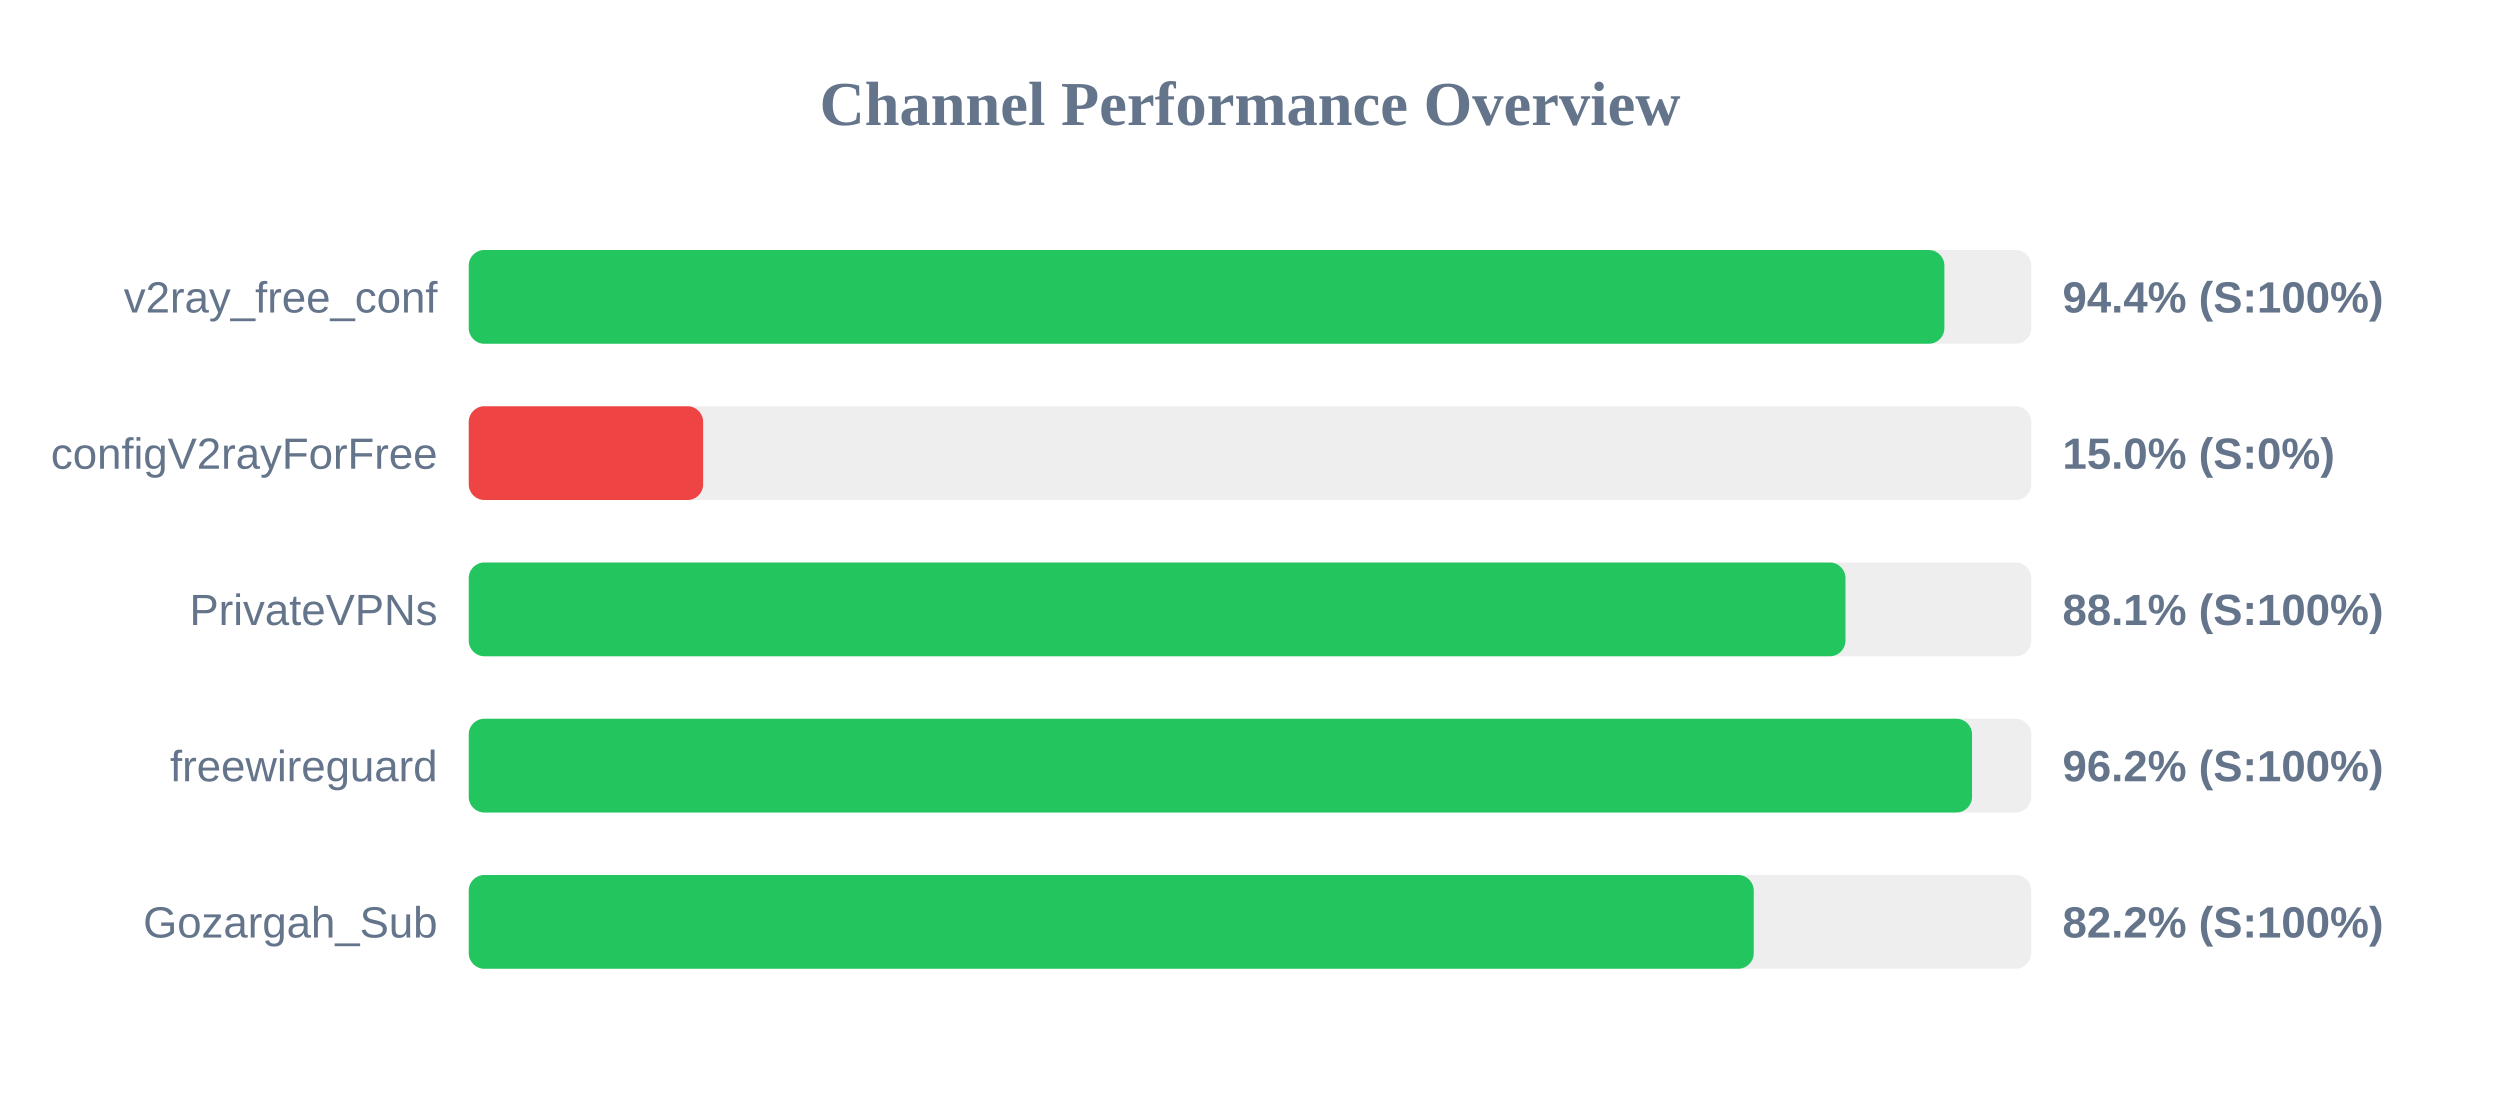
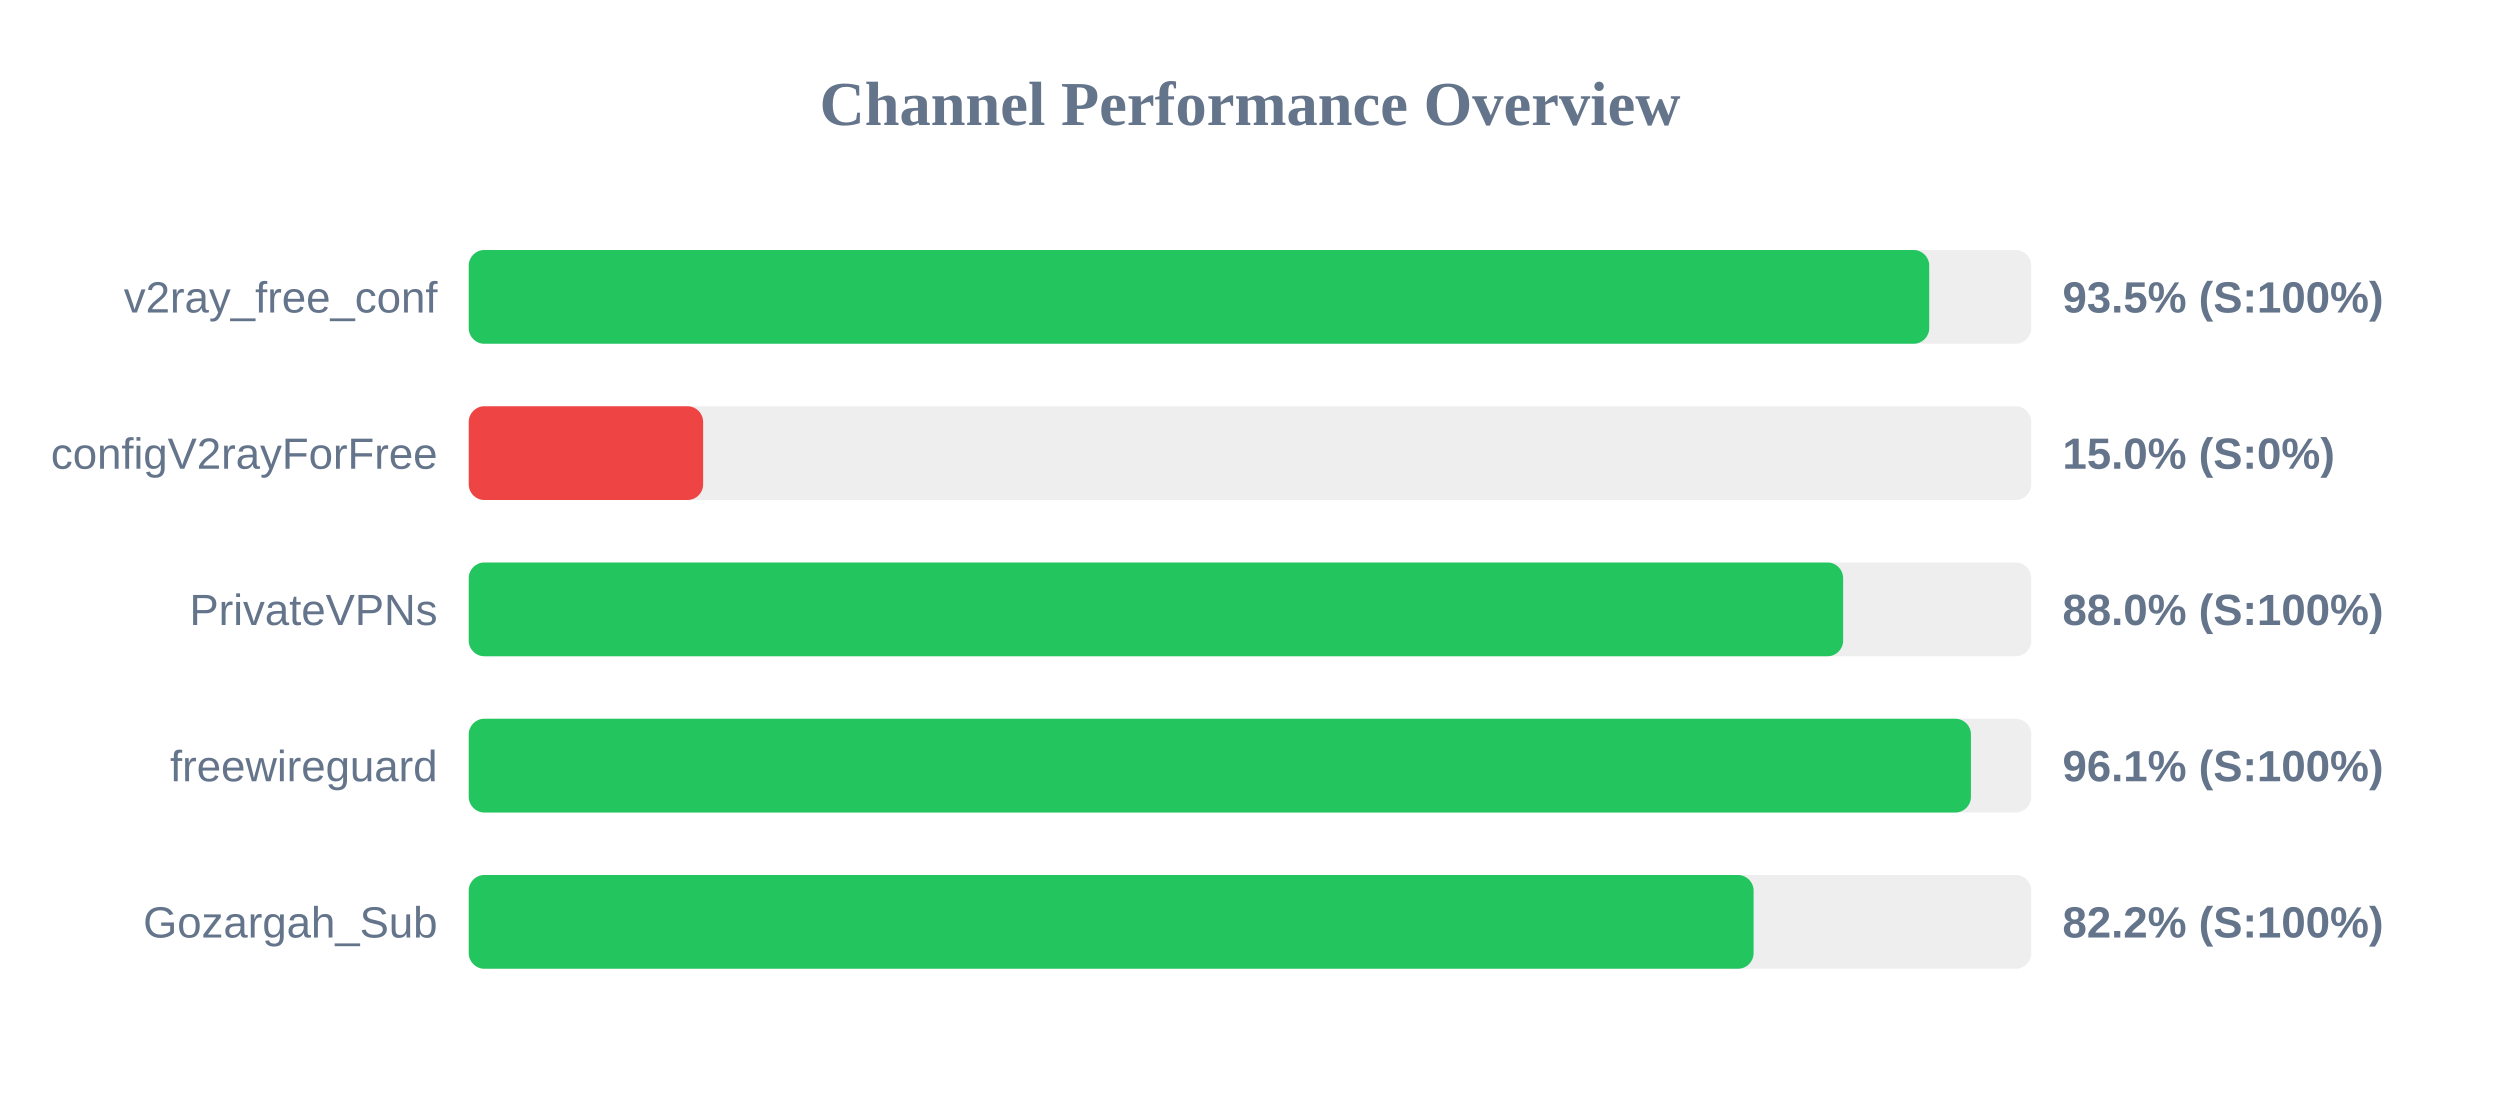
<svg xmlns="http://www.w3.org/2000/svg" width="800" height="350" version="1.1">
  <style>
        .row { font: 14px Arial; fill: #64748b; }
        .score { font: bold 14px Arial; fill: #64748b; }
    </style>
  <text x="400" y="40" text-anchor="middle" font-size="20px" font-weight="bold" fill="#64748b">Channel Performance Overview</text>
  <rect x="150" y="80" width="500" height="30" fill="#eee" rx="5" />
-   <rect x="150" y="80" width="472.2" height="30" fill="#22c55e" rx="5" />
+   <rect x="150" y="80" width="467.35" height="30" fill="#22c55e" rx="5" />
  <text x="140" y="100" text-anchor="end" class="row">v2ray_free_conf</text>
-   <text x="660" y="100" text-anchor="start" class="score">94.4% (S:100%)</text>
+   <text x="660" y="100" text-anchor="start" class="score">93.5% (S:100%)</text>
  <rect x="150" y="130" width="500" height="30" fill="#eee" rx="5" />
  <rect x="150" y="130" width="75.0" height="30" fill="#ef4444" rx="5" />
  <text x="140" y="150" text-anchor="end" class="row">configV2rayForFree</text>
  <text x="660" y="150" text-anchor="start" class="score">15.0% (S:0%)</text>
  <rect x="150" y="180" width="500" height="30" fill="#eee" rx="5" />
-   <rect x="150" y="180" width="440.55" height="30" fill="#22c55e" rx="5" />
+   <rect x="150" y="180" width="439.8" height="30" fill="#22c55e" rx="5" />
  <text x="140" y="200" text-anchor="end" class="row">PrivateVPNs</text>
-   <text x="660" y="200" text-anchor="start" class="score">88.1% (S:100%)</text>
+   <text x="660" y="200" text-anchor="start" class="score">88.0% (S:100%)</text>
  <rect x="150" y="230" width="500" height="30" fill="#eee" rx="5" />
-   <rect x="150" y="230" width="481.05" height="30" fill="#22c55e" rx="5" />
+   <rect x="150" y="230" width="480.7" height="30" fill="#22c55e" rx="5" />
  <text x="140" y="250" text-anchor="end" class="row">freewireguard</text>
-   <text x="660" y="250" text-anchor="start" class="score">96.2% (S:100%)</text>
+   <text x="660" y="250" text-anchor="start" class="score">96.1% (S:100%)</text>
  <rect x="150" y="280" width="500" height="30" fill="#eee" rx="5" />
-   <rect x="150" y="280" width="411.2" height="30" fill="#22c55e" rx="5" />
+   <rect x="150" y="280" width="411.15" height="30" fill="#22c55e" rx="5" />
  <text x="140" y="300" text-anchor="end" class="row">Gozargah_Sub</text>
  <text x="660" y="300" text-anchor="start" class="score">82.2% (S:100%)</text>
</svg>
